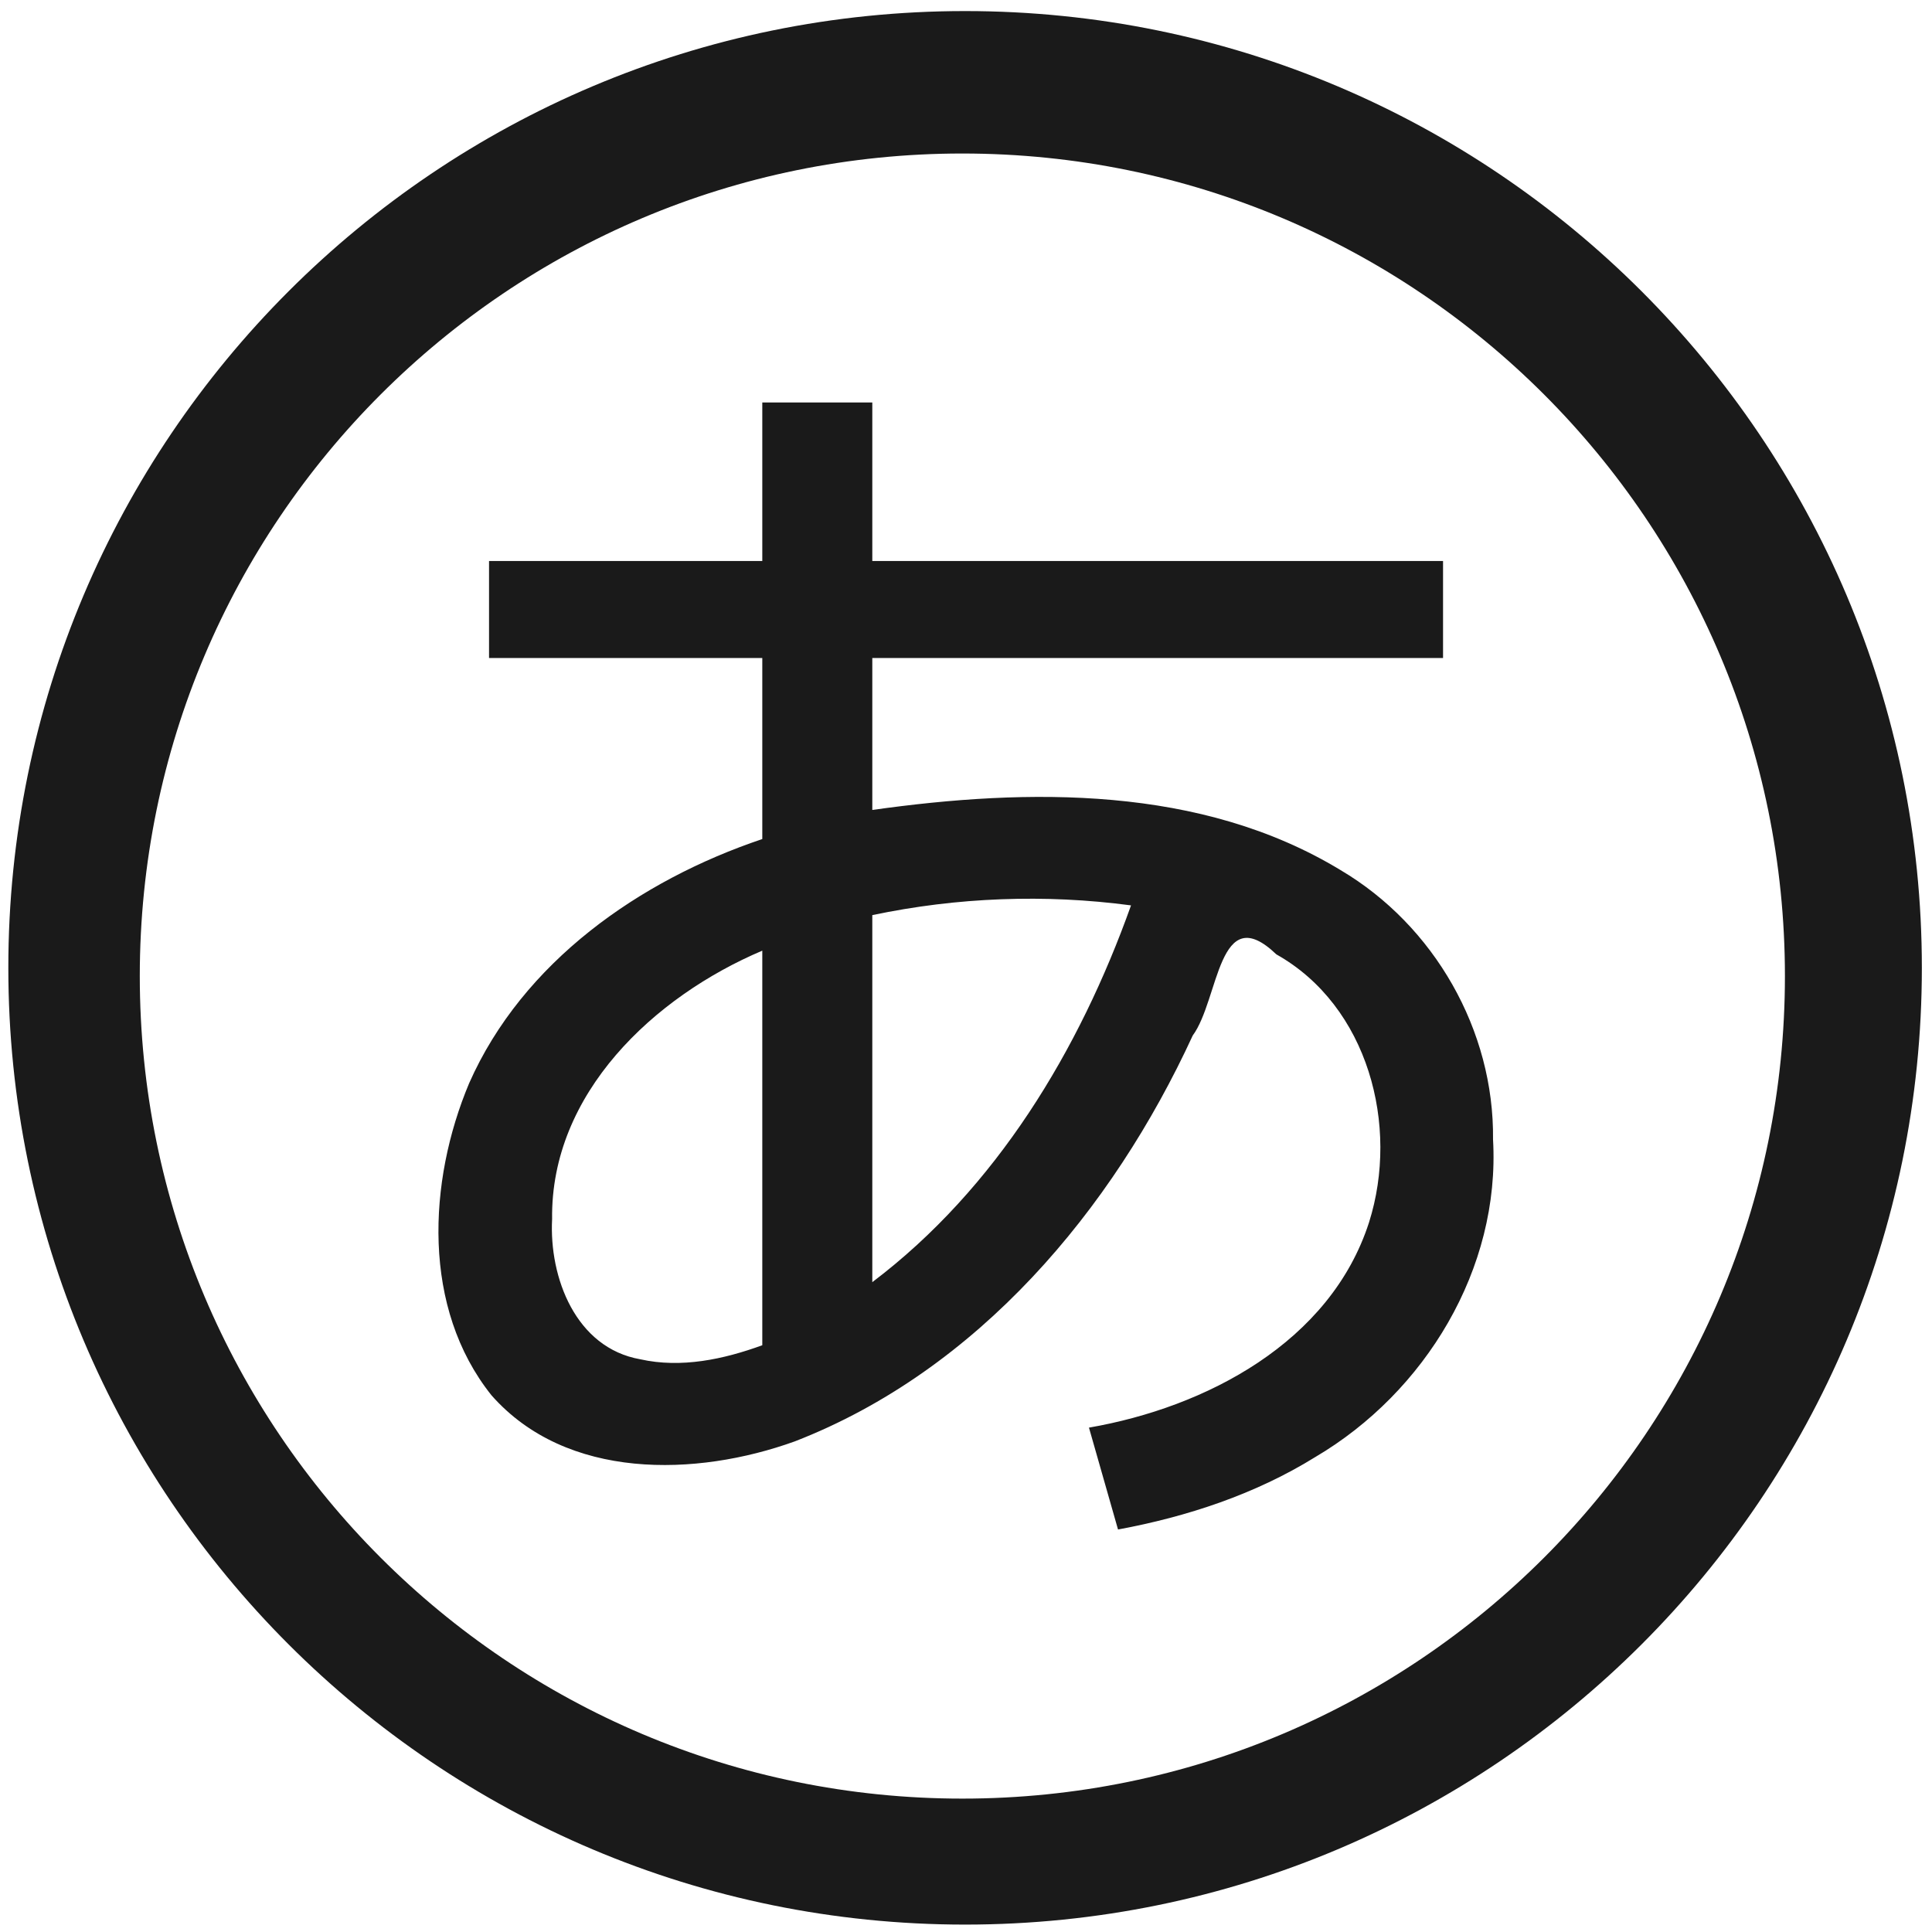
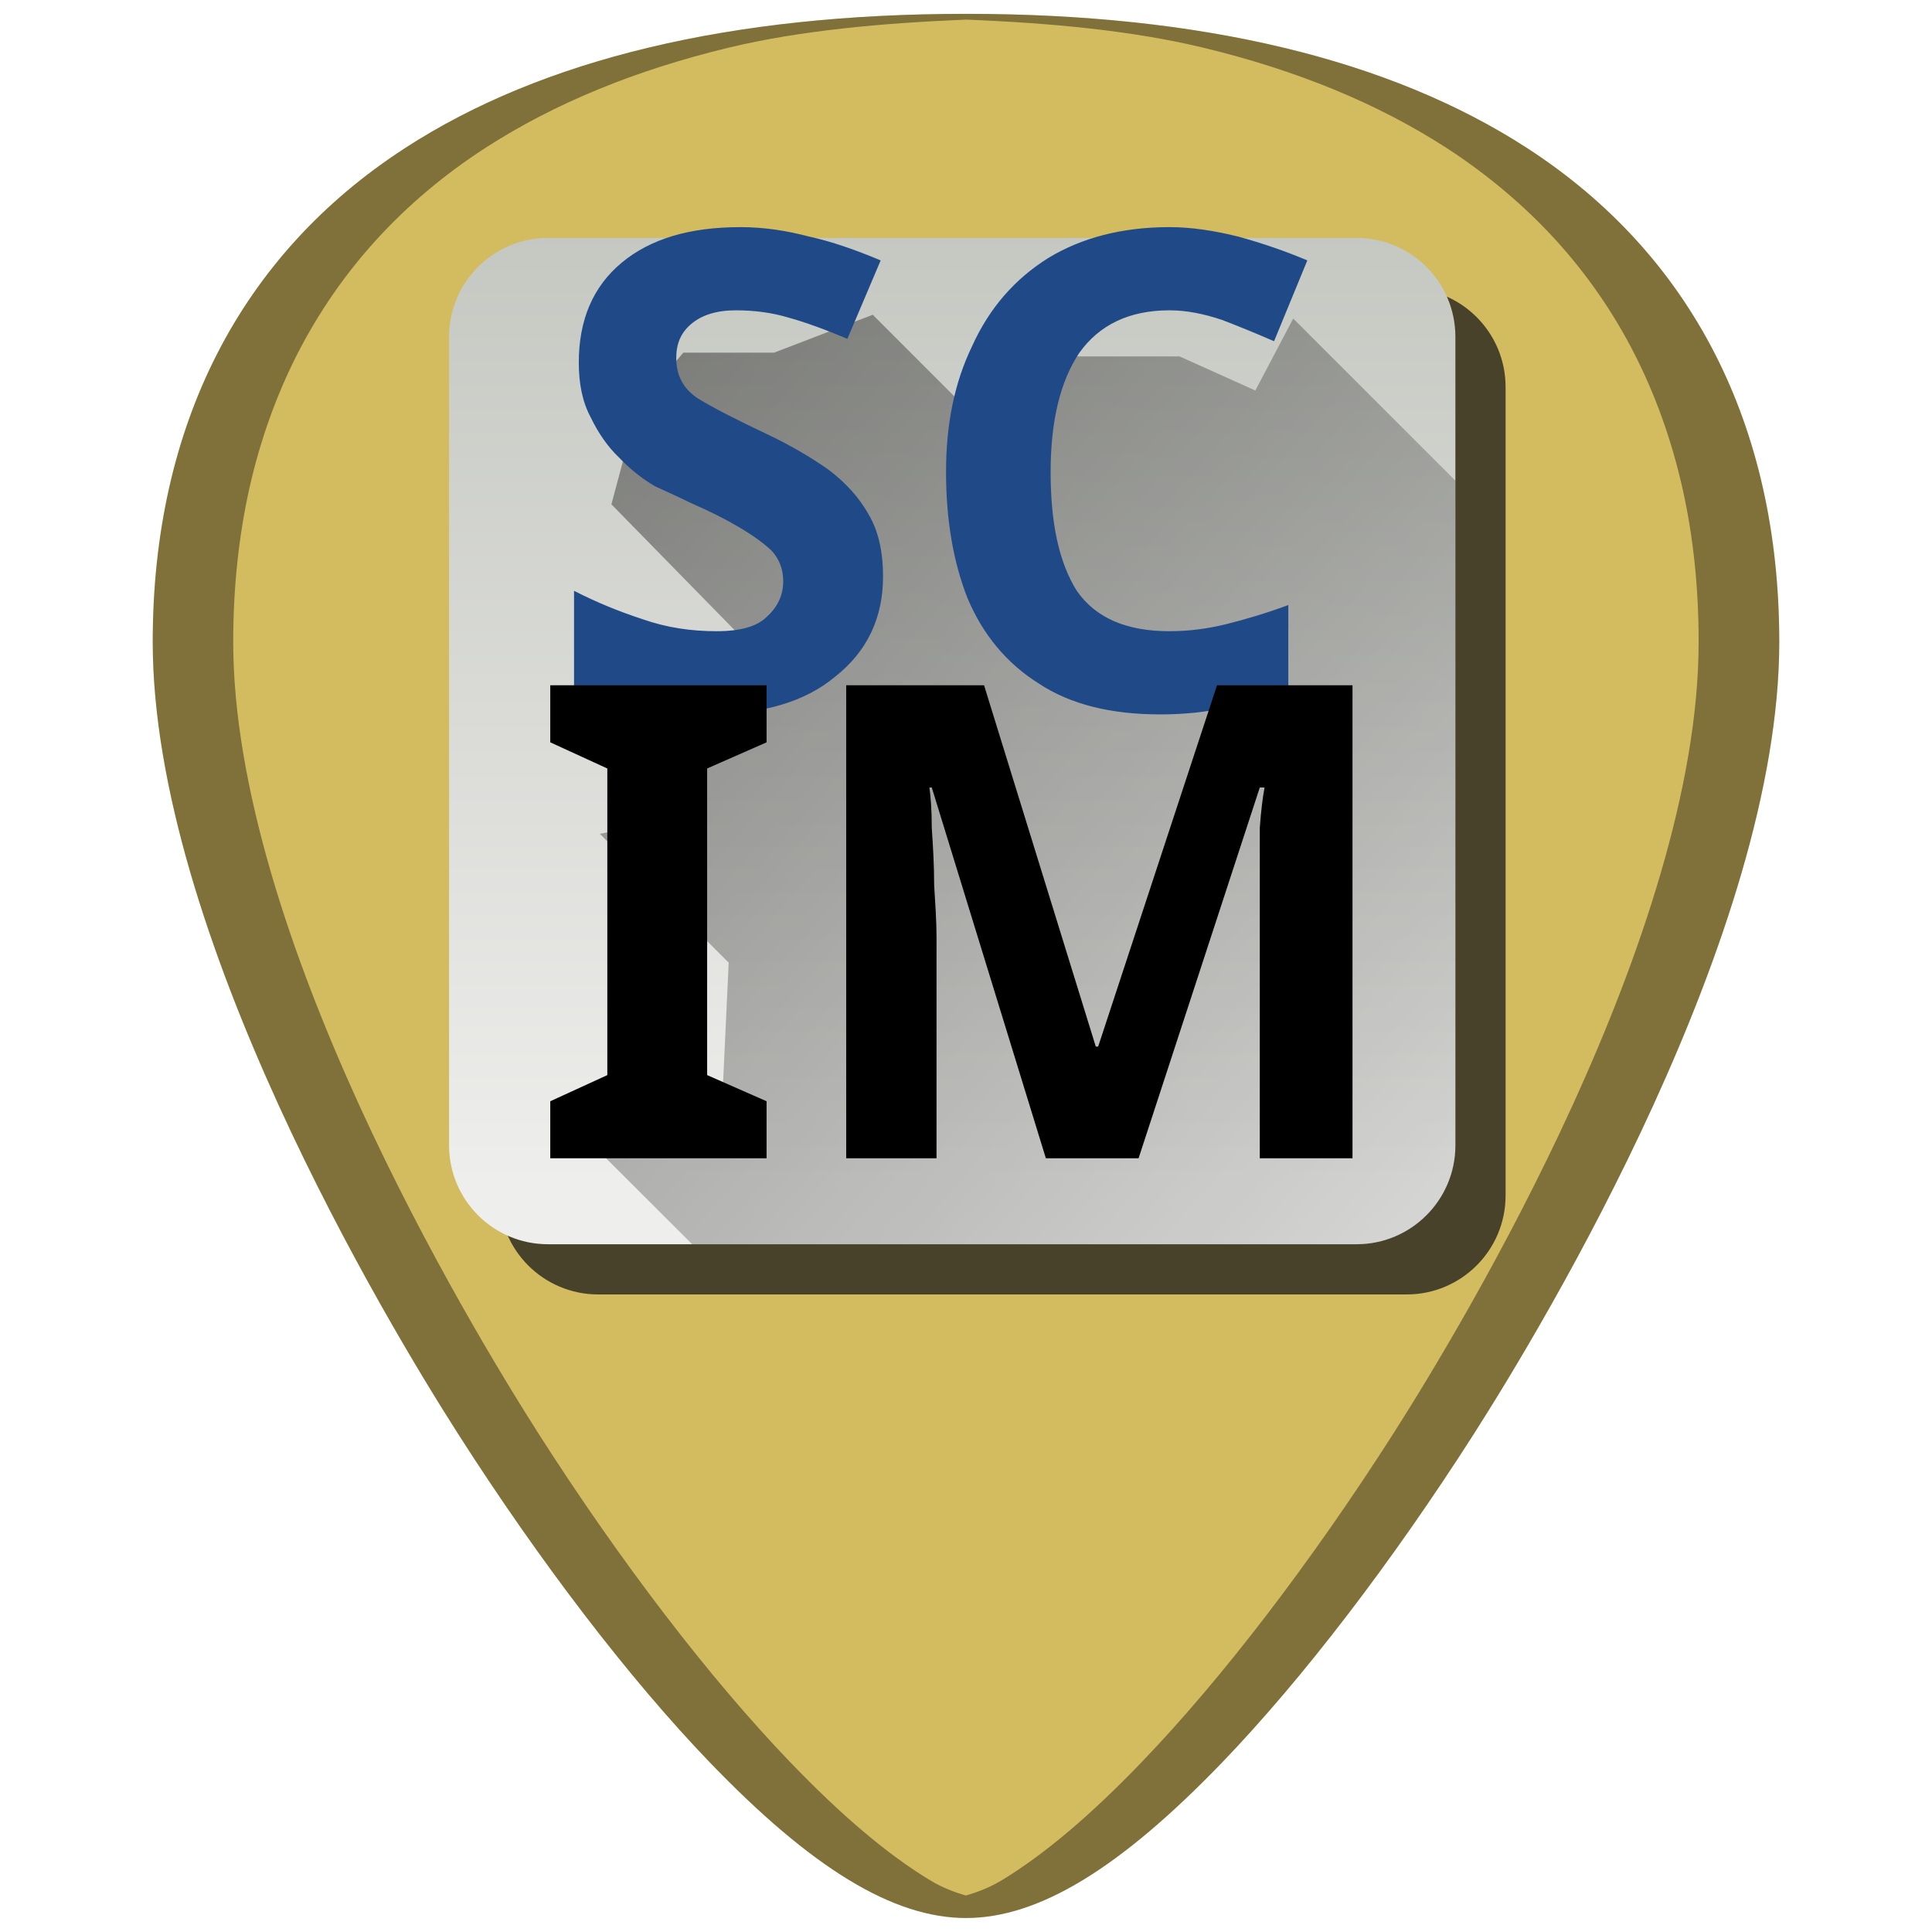
- <svg xmlns="http://www.w3.org/2000/svg" width="48" height="48" viewBox="0 0 12.7 12.7" version="1.1" id="svg829">
-   <defs id="defs823" />
+ <svg xmlns="http://www.w3.org/2000/svg" xmlns:xlink="http://www.w3.org/1999/xlink" width="48" height="48" viewBox="0 0 12.7 12.7" version="1.1" id="svg829">
+   <defs id="defs823">
+     <linearGradient id="linearGradient2833">
+       <stop style="stop-color:#babdb6;stop-opacity:1" offset="0" id="stop2835" />
+       <stop style="stop-color:#eeeeec;stop-opacity:1" offset="1" id="stop2837" />
+     </linearGradient>
+     <linearGradient id="linearGradient2824">
+       <stop style="stop-color:#000000;stop-opacity:0.977" offset="0" id="stop2826" />
+       <stop style="stop-color:black;stop-opacity:0;" offset="1" id="stop2828" />
+     </linearGradient>
+     <linearGradient gradientTransform="translate(-0.09026489,-0.221796)" xlink:href="#linearGradient2824" id="linearGradient943" gradientUnits="userSpaceOnUse" x1="3.043" y1="286.086" x2="12.04" y2="293.987" />
+     <linearGradient xlink:href="#linearGradient2833" id="linearGradient1954" gradientUnits="userSpaceOnUse" gradientTransform="matrix(0.3149798,0,0,0.3149796,-5.079534,278.4622)" x1="35.75" y1="18.12" x2="35.75" y2="43.194" />
+   </defs>
  <g id="layer1" transform="translate(0,-284.3)">
-     <path style="fill:#1a1a1a;fill-opacity:1;stroke-width:0.525" d="M 23.979 0.275 A 23.771 23.771 0 0 0 0.207 24.047 A 23.771 23.771 0 0 0 23.979 47.816 A 23.771 23.771 0 0 0 47.748 24.047 A 23.771 23.771 0 0 0 23.979 0.275 z M 23.91 3.814 A 20.436 20.436 0 0 1 44.346 24.25 A 20.436 20.436 0 0 1 23.91 44.686 A 20.436 20.436 0 0 1 3.473 24.25 A 20.436 20.436 0 0 1 23.91 3.814 z M 18.939 10 L 18.939 13.938 L 12.15 13.938 L 12.15 16.348 L 18.939 16.348 L 18.939 20.846 C 15.891 21.871 12.989 23.899 11.656 26.912 C 10.628 29.358 10.479 32.498 12.211 34.666 C 14.074 36.779 17.296 36.694 19.746 35.811 C 24.291 34.047 27.634 30.068 29.633 25.727 C 30.292 24.834 30.262 22.323 31.711 23.711 C 33.993 24.994 34.772 27.97 34.014 30.367 C 33.056 33.348 29.962 34.966 27.055 35.469 C 27.296 36.312 27.536 37.156 27.777 38 C 29.494 37.682 31.185 37.125 32.676 36.201 C 35.409 34.592 37.277 31.521 37.094 28.309 C 37.125 25.599 35.633 22.993 33.305 21.617 C 29.84 19.514 25.554 19.576 21.672 20.123 L 21.672 16.348 L 35.852 16.348 L 35.852 13.938 L 21.672 13.938 L 21.672 10 L 18.939 10 z M 24.875 22.342 C 25.952 22.301 27.033 22.352 28.1 22.494 C 26.817 26.091 24.754 29.524 21.672 31.855 L 21.672 22.736 C 22.725 22.514 23.798 22.382 24.875 22.342 z M 18.939 23.619 L 18.939 33.42 L 18.939 33.422 C 17.98 33.772 16.924 33.998 15.908 33.771 C 14.303 33.489 13.641 31.741 13.717 30.287 C 13.676 27.166 16.247 24.761 18.939 23.619 z " transform="matrix(0.2645833,0,0,0.2645833,0,284.3)" id="path828" />
    <path style="opacity:1;fill:#1a1a1a;fill-opacity:1;stroke:none;stroke-width:0.026" d="m 54.45,341.511 c -0.7,0 -1.263,0.563 -1.263,1.263 0,0.7 0.563,1.263 1.263,1.263 h 2.916 v 4.55 h 2.622 v -4.55 h 2.679 c 0.7,0 1.263,-0.563 1.263,-1.263 0,-0.7 -0.563,-1.263 -1.263,-1.263 z m 2.916,7.075 h -3.762 c -0.506,0 -0.987,0.4 -1.079,0.898 l -1.571,8.489 c -0.092,0.497 0.241,0.898 0.747,0.898 h 4.586 v 0.032 h 4.54 v -0.032 h 4.597 c 0.506,0 0.839,-0.4 0.747,-0.898 l -1.571,-8.489 c -0.092,-0.497 -0.573,-0.898 -1.079,-0.898 h -3.489 l -0.007,3.705 2.545,0.002 -3.982,3.266 -3.815,-3.254 2.593,0.009 z" id="rect827" />
+     <g id="g1039">
+       <path id="path876" d="m 6.35,284.391 c -1.543,0 -2.784,0.296 -3.687,0.882 -1.085,0.703 -1.659,1.826 -1.659,3.247 0,1.912 1.536,4.468 2.007,5.205 0.538,0.842 1.125,1.609 1.653,2.158 0.673,0.7 1.209,1.025 1.686,1.025 0.478,0 1.013,-0.326 1.686,-1.025 0.528,-0.549 1.115,-1.316 1.653,-2.158 0.471,-0.738 2.007,-3.293 2.007,-5.205 2.7e-5,-1.421 -0.573,-2.544 -1.658,-3.247 -0.903,-0.585 -2.144,-0.882 -3.687,-0.882 z" style="fill:#d3bc5f;stroke:none;stroke-width:0.024" />
+       <rect ry="0.65" rx="0.65" y="286.194" x="3.282" height="6.615" width="6.615" id="rect1934-1" style="display:inline;overflow:visible;visibility:visible;fill:#1a1a1a;fill-opacity:1;fill-rule:evenodd;stroke:none;stroke-width:0.161;stroke-linecap:square;stroke-linejoin:round;stroke-miterlimit:4;stroke-dasharray:none;stroke-dashoffset:0;stroke-opacity:1;marker:none;marker-start:none;marker-mid:none;marker-end:none;opacity:0.75" />
+       <rect ry="0.65" rx="0.65" y="285.864" x="2.952" height="6.615" width="6.615" id="rect1934" style="display:inline;overflow:visible;visibility:visible;fill:url(#linearGradient1954);fill-opacity:1;fill-rule:evenodd;stroke:none;stroke-width:0.161;stroke-linecap:square;stroke-linejoin:round;stroke-miterlimit:4;stroke-dasharray:none;stroke-dashoffset:0;stroke-opacity:1;marker:none;marker-start:none;marker-mid:none;marker-end:none" />
+       <path id="path906" d="m 4.55,292.479 h 4.367 c 0.18,0 0.342,-0.073 0.46,-0.19 0.118,-0.118 0.19,-0.28 0.19,-0.46 v -4.369 l -1.066,-1.066 -0.249,0.473 -0.498,-0.224 H 7.057 l -0.436,0.61 -0.884,-0.884 -0.648,0.249 H 4.492 l -0.299,0.349 -0.174,0.648 1.17,1.195 -0.872,-0.1 -0.498,0.174 0.772,0.772 -0.648,0.125 0.847,0.847 -0.05,1.071 -0.822,0.149 z" style="opacity:0.45;fill:url(#linearGradient943);fill-opacity:1;stroke:none;stroke-width:0.265px;stroke-linecap:butt;stroke-linejoin:miter;stroke-opacity:1" />
+       <text id="text2405" y="288.949" x="3.57" style="font-style:normal;font-variant:normal;font-weight:bold;font-stretch:normal;font-size:4.356px;font-family:'Courier 10 Pitch';-inkscape-font-specification:'Courier 10 Pitch Bold';display:inline;fill:#204a87;fill-opacity:1;stroke:none;stroke-width:0.161px;stroke-linecap:butt;stroke-linejoin:miter;stroke-opacity:1" xml:space="preserve">
+         <tspan style="stroke-width:0.161px" y="288.949" x="3.57" id="tspan2407">SC</tspan>
+         <tspan style="stroke-width:0.161px" id="tspan2409" y="294.394" x="3.57" />
+       </text>
+       <text id="text2411" y="291.914" x="3.478" style="font-style:normal;font-variant:normal;font-weight:bold;font-stretch:normal;font-size:4.356px;font-family:'Courier 10 Pitch';-inkscape-font-specification:'Courier 10 Pitch Bold';display:inline;fill:#000000;fill-opacity:1;stroke:none;stroke-width:0.161px;stroke-linecap:butt;stroke-linejoin:miter;stroke-opacity:1" xml:space="preserve">
+         <tspan style="stroke-width:0.161px" y="291.914" x="3.478" id="tspan2413">IM</tspan>
+       </text>
+       <path id="path4588" d="m 6.35,284.391 c -1.543,0 -2.784,0.296 -3.687,0.882 -1.085,0.703 -1.659,1.826 -1.659,3.247 0,1.912 1.536,4.468 2.007,5.205 0.538,0.842 1.125,1.609 1.653,2.158 0.673,0.7 1.209,1.025 1.686,1.025 0.478,0 1.013,-0.326 1.686,-1.025 0.528,-0.549 1.115,-1.316 1.653,-2.158 0.471,-0.738 2.007,-3.293 2.007,-5.205 2.5e-5,-1.421 -0.573,-2.544 -1.658,-3.247 -0.903,-0.585 -2.144,-0.882 -3.687,-0.882 z m 0,0.038 c 0.559,0.022 1.09,0.072 1.554,0.183 0.308,0.074 0.596,0.166 0.864,0.276 0.267,0.11 0.514,0.238 0.74,0.384 0.271,0.176 0.51,0.378 0.717,0.604 0.206,0.226 0.38,0.477 0.519,0.75 0.139,0.273 0.245,0.569 0.316,0.885 0.071,0.316 0.106,0.653 0.106,1.008 0,0.478 -0.096,0.996 -0.248,1.516 -0.151,0.52 -0.358,1.042 -0.579,1.527 -0.443,0.97 -0.945,1.793 -1.18,2.162 -0.538,0.842 -1.125,1.609 -1.653,2.158 -0.336,0.35 -0.639,0.606 -0.916,0.775 -0.084,0.051 -0.164,0.081 -0.241,0.103 -0.077,-0.022 -0.156,-0.052 -0.24,-0.103 -0.278,-0.169 -0.58,-0.425 -0.916,-0.775 -0.528,-0.549 -1.115,-1.316 -1.653,-2.158 -0.235,-0.369 -0.737,-1.192 -1.18,-2.162 -0.221,-0.485 -0.428,-1.007 -0.579,-1.527 -0.151,-0.52 -0.248,-1.038 -0.248,-1.516 0,-0.355 0.036,-0.692 0.106,-1.008 0.071,-0.316 0.177,-0.612 0.316,-0.885 0.14,-0.273 0.313,-0.524 0.519,-0.75 0.206,-0.226 0.445,-0.428 0.717,-0.604 0.226,-0.146 0.473,-0.274 0.74,-0.384 0.267,-0.11 0.556,-0.202 0.864,-0.276 0.465,-0.111 0.996,-0.16 1.554,-0.183 z" style="opacity:0.4;fill:#000000;stroke-width:0.024" />
+     </g>
  </g>
</svg>
